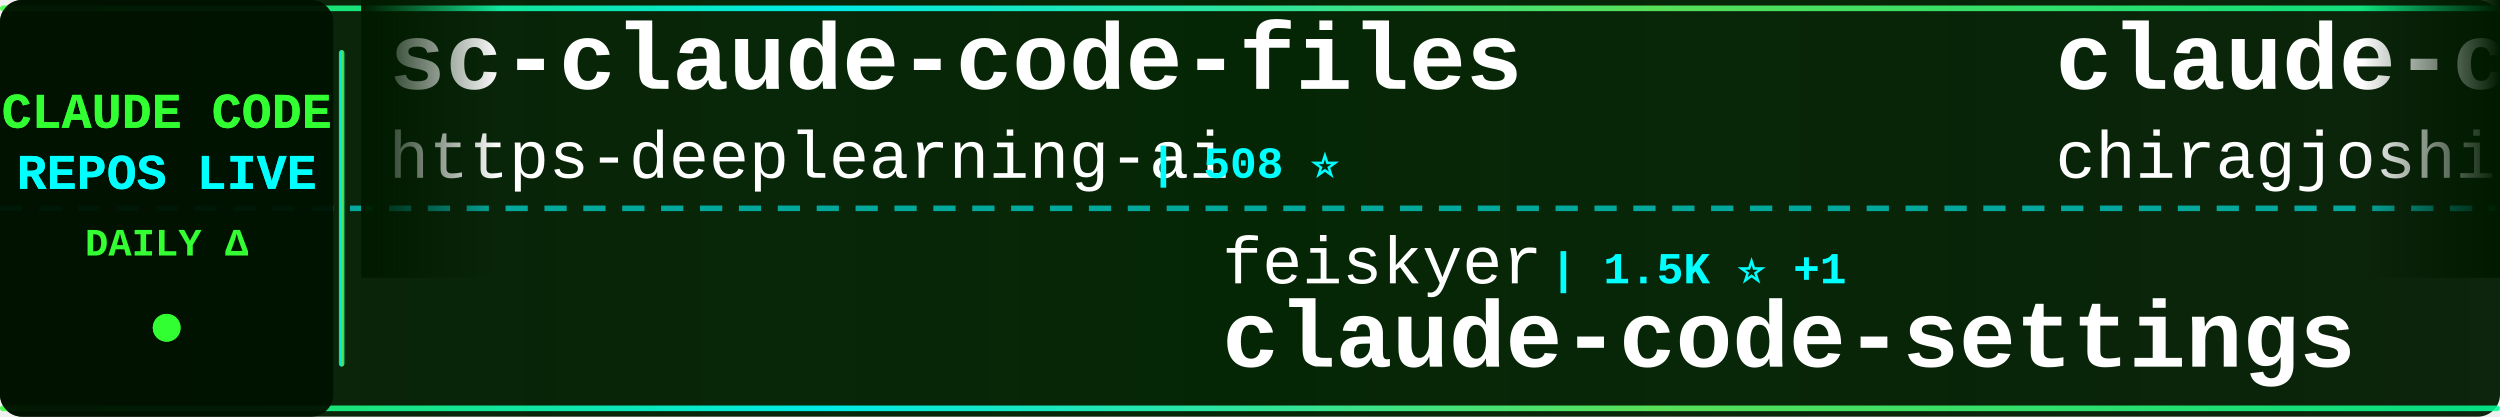
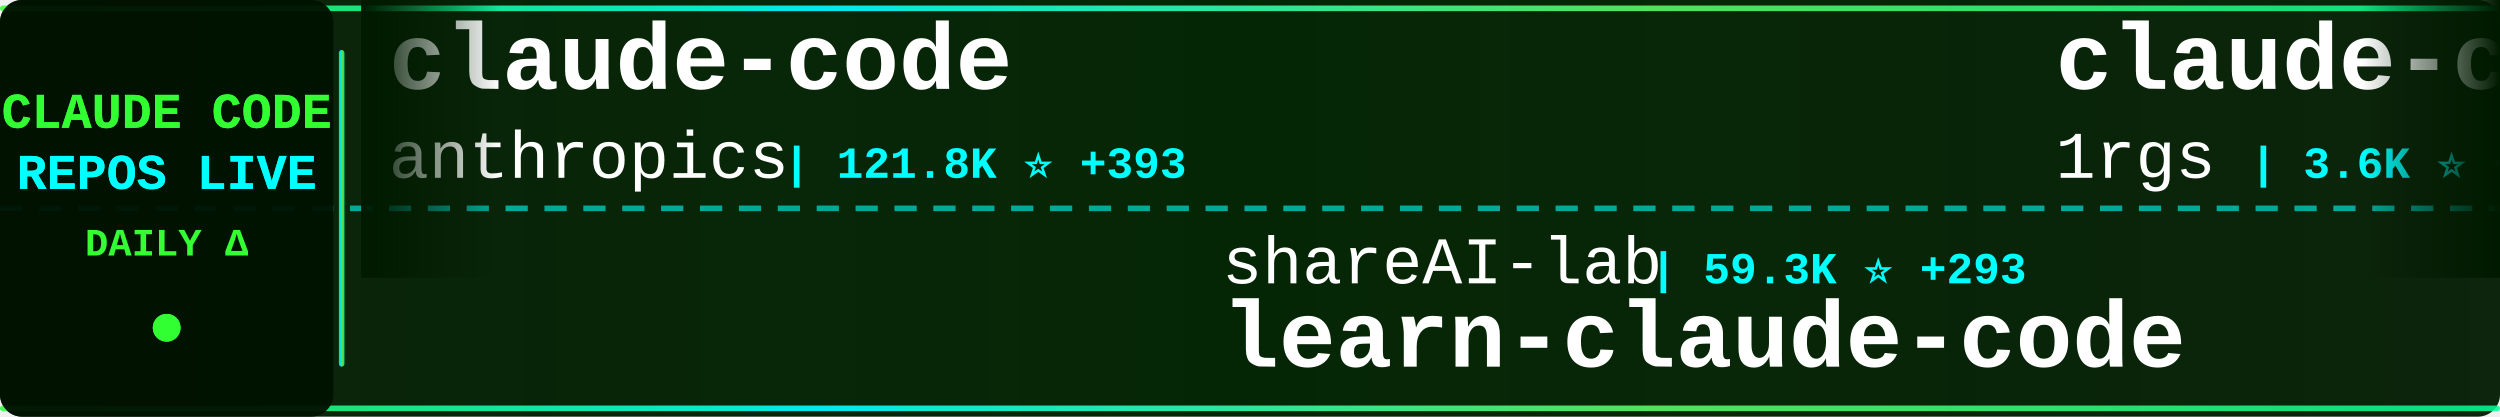
<svg xmlns="http://www.w3.org/2000/svg" width="900" height="150">
  <defs>
    <linearGradient id="tickerBg" x1="0%" y1="0%" x2="100%" y2="0%">
      <stop offset="0%" style="stop-color:#001a00;stop-opacity:0.95" />
      <stop offset="50%" style="stop-color:#002200;stop-opacity:0.98" />
      <stop offset="100%" style="stop-color:#001a00;stop-opacity:0.95" />
    </linearGradient>
    <linearGradient id="borderGrad" x1="0%" y1="0%" x2="100%" y2="0%">
      <stop offset="0%" style="stop-color:#33ff33;stop-opacity:0.85">
        <animate attributeName="stop-opacity" values="0.85;1;0.85" dur="2s" repeatCount="indefinite" />
      </stop>
      <stop offset="33%" style="stop-color:#00ffff;stop-opacity:0.9">
        <animate attributeName="stop-opacity" values="0.9;1;0.9" dur="2.2s" repeatCount="indefinite" />
      </stop>
      <stop offset="66%" style="stop-color:#66ff66;stop-opacity:0.85">
        <animate attributeName="stop-opacity" values="0.85;1;0.85" dur="1.8s" repeatCount="indefinite" />
      </stop>
      <stop offset="100%" style="stop-color:#00ff99;stop-opacity:0.85">
        <animate attributeName="stop-opacity" values="0.85;1;0.85" dur="2s" repeatCount="indefinite" />
      </stop>
    </linearGradient>
    <filter id="textGlow">
      <feGaussianBlur stdDeviation="0.1" result="coloredBlur" />
      <feMerge>
        <feMergeNode in="coloredBlur" />
        <feMergeNode in="SourceGraphic" />
      </feMerge>
    </filter>
    <filter id="metricGlow">
      <feGaussianBlur stdDeviation="0.2" result="coloredBlur" />
      <feMerge>
        <feMergeNode in="coloredBlur" />
        <feMergeNode in="SourceGraphic" />
      </feMerge>
    </filter>
    <linearGradient id="leftFade" x1="0%" y1="0%" x2="100%" y2="0%">
      <stop offset="0%" style="stop-color:#001a00;stop-opacity:1" />
      <stop offset="100%" style="stop-color:#001a00;stop-opacity:0" />
    </linearGradient>
    <linearGradient id="rightFade" x1="0%" y1="0%" x2="100%" y2="0%">
      <stop offset="0%" style="stop-color:#001a00;stop-opacity:0" />
      <stop offset="100%" style="stop-color:#001a00;stop-opacity:1" />
    </linearGradient>
  </defs>
  <rect width="900" height="150" fill="url(#tickerBg)" rx="8" />
  <rect x="0" y="2" width="900" height="2" fill="url(#borderGrad)" rx="1" />
  <rect x="0" y="146" width="900" height="2" fill="url(#borderGrad)" rx="1" />
  <line x1="0" y1="75" x2="900" y2="75" stroke="#00ffff" stroke-width="2" stroke-dasharray="8 6" opacity="0.6" />
  <rect x="0" y="0" width="120" height="150" fill="#001100" opacity="0.95" rx="8" />
  <text x="60" y="46" font-family="'Courier New', monospace" font-size="18" font-weight="bold" fill="#33ff33" text-anchor="middle" filter="url(#textGlow)">
    CLAUDE CODE
  </text>
  <text x="60" y="68" font-family="'Courier New', monospace" font-size="18" font-weight="bold" fill="#00ffff" text-anchor="middle" filter="url(#textGlow)">
    REPOS LIVE
  </text>
  <text x="60" y="92" font-family="'Courier New', monospace" font-size="14" font-weight="bold" fill="#33ff33" text-anchor="middle">
    DAILY Δ
  </text>
  <circle cx="60" cy="118" r="5" fill="#33ff33" filter="url(#metricGlow)">
    <animate attributeName="r" values="4;6;4" dur="1.5s" repeatCount="indefinite" />
    <animate attributeName="opacity" values="0.6;1;0.6" dur="1.5s" repeatCount="indefinite" />
  </circle>
  <rect x="122" y="18" width="2" height="114" fill="url(#borderGrad)" rx="1" />
  <clipPath id="tickerClip">
    <rect x="130" y="0" width="770" height="150" />
  </clipPath>
  <g clip-path="url(#tickerClip)">
    <g id="tickerItems">
      <animateTransform attributeName="transform" attributeType="XML" type="translate" from="0 0" to="-3000 0" dur="54s" repeatCount="indefinite" />
      <g transform="translate(0, 0)">
-         <text x="140" y="32" font-family="'Courier New', monospace" font-size="34" font-weight="bold" fill="#ffffff">sc-claude-code-files</text>
-         <text x="140" y="64" font-family="'Courier New', monospace" font-size="24" font-weight="normal" fill="#ffffff" opacity="1.0">https-deeplearning-ai</text>
-         <text x="414" y="64" font-family="'Courier New', monospace" font-size="16" font-weight="bold" fill="#00ffff"> | 508 ⭐</text>
+         <text x="140" y="32" font-family="'Courier New', monospace" font-size="34" font-weight="bold" fill="#ffffff">claude-code</text>
+         <text x="140" y="64" font-family="'Courier New', monospace" font-size="24" font-weight="normal" fill="#ffffff" opacity="1.0">anthropics</text>
+         <text x="282" y="64" font-family="'Courier New', monospace" font-size="16" font-weight="bold" fill="#00ffff"> | 121.8K ⭐ +393</text>
      </g>
      <g transform="translate(300, 0)">
-         <text x="140" y="102" font-family="'Courier New', monospace" font-size="24" font-weight="normal" fill="#ffffff" opacity="1.0">feiskyer</text>
-         <text x="258" y="102" font-family="'Courier New', monospace" font-size="16" font-weight="bold" fill="#00ffff"> | 1.5K ⭐ +1</text>
-         <text x="140" y="132" font-family="'Courier New', monospace" font-size="34" font-weight="bold" fill="#ffffff">claude-code-settings</text>
+         <text x="140" y="102" font-family="'Courier New', monospace" font-size="24" font-weight="normal" fill="#ffffff" opacity="1.0">shareAI-lab</text>
+         <text x="294" y="102" font-family="'Courier New', monospace" font-size="16" font-weight="bold" fill="#00ffff"> | 59.3K ⭐ +293</text>
+         <text x="140" y="132" font-family="'Courier New', monospace" font-size="34" font-weight="bold" fill="#ffffff">learn-claude-code</text>
      </g>
      <g transform="translate(600, 0)">
-         <text x="140" y="32" font-family="'Courier New', monospace" font-size="34" font-weight="bold" fill="#ffffff">claude-code</text>
-         <text x="140" y="64" font-family="'Courier New', monospace" font-size="24" font-weight="normal" fill="#ffffff" opacity="1.0">chiragjoshi12</text>
-         <text x="318" y="64" font-family="'Courier New', monospace" font-size="16" font-weight="bold" fill="#00ffff"> | 197 ⭐ +1</text>
+         <text x="140" y="32" font-family="'Courier New', monospace" font-size="34" font-weight="bold" fill="#ffffff">claude-code-proxy</text>
+         <text x="140" y="64" font-family="'Courier New', monospace" font-size="24" font-weight="normal" fill="#ffffff" opacity="1.0">1rgs</text>
+         <text x="210" y="64" font-family="'Courier New', monospace" font-size="16" font-weight="bold" fill="#00ffff"> | 3.6K ⭐ +5</text>
      </g>
      <g transform="translate(900, 0)">
-         <text x="140" y="102" font-family="'Courier New', monospace" font-size="24" font-weight="normal" fill="#ffffff" opacity="1.0">jarmuine</text>
-         <text x="258" y="102" font-family="'Courier New', monospace" font-size="16" font-weight="bold" fill="#00ffff"> | 2.1K ⭐ +6</text>
-         <text x="140" y="132" font-family="'Courier New', monospace" font-size="34" font-weight="bold" fill="#ffffff">claude-code</text>
+         <text x="140" y="102" font-family="'Courier New', monospace" font-size="24" font-weight="normal" fill="#ffffff" opacity="1.0">Cranot</text>
+         <text x="234" y="102" font-family="'Courier New', monospace" font-size="16" font-weight="bold" fill="#00ffff"> | 2.7K ⭐ +2</text>
+         <text x="140" y="132" font-family="'Courier New', monospace" font-size="34" font-weight="bold" fill="#ffffff">claude-code-guide</text>
      </g>
      <g transform="translate(1200, 0)">
-         <text x="140" y="32" font-family="'Courier New', monospace" font-size="34" font-weight="bold" fill="#ffffff">andrej-karpathy-skills</text>
-         <text x="140" y="64" font-family="'Courier New', monospace" font-size="24" font-weight="normal" fill="#ffffff" opacity="1.0">forrestchang</text>
-         <text x="306" y="64" font-family="'Courier New', monospace" font-size="16" font-weight="bold" fill="#00ffff"> | 120.9K ⭐ +2.0K</text>
+         <text x="140" y="32" font-family="'Courier New', monospace" font-size="34" font-weight="bold" fill="#ffffff">nanoclaw</text>
+         <text x="140" y="64" font-family="'Courier New', monospace" font-size="24" font-weight="normal" fill="#ffffff" opacity="1.0">qwibitai</text>
+         <text x="258" y="64" font-family="'Courier New', monospace" font-size="16" font-weight="bold" fill="#00ffff"> | 28.7K ⭐ +34</text>
      </g>
      <g transform="translate(1500, 0)">
-         <text x="140" y="102" font-family="'Courier New', monospace" font-size="24" font-weight="normal" fill="#ffffff" opacity="1.0">alirezarezvani</text>
-         <text x="330" y="102" font-family="'Courier New', monospace" font-size="16" font-weight="bold" fill="#00ffff"> | 14.2K ⭐ +135</text>
-         <text x="140" y="132" font-family="'Courier New', monospace" font-size="34" font-weight="bold" fill="#ffffff">claude-skills</text>
+         <text x="140" y="102" font-family="'Courier New', monospace" font-size="24" font-weight="normal" fill="#ffffff" opacity="1.0">Donchitos</text>
+         <text x="270" y="102" font-family="'Courier New', monospace" font-size="16" font-weight="bold" fill="#00ffff"> | 17.8K ⭐ +121</text>
+         <text x="140" y="132" font-family="'Courier New', monospace" font-size="34" font-weight="bold" fill="#ffffff">Claude-Code-Game-Studios</text>
      </g>
      <g transform="translate(1800, 0)">
-         <text x="140" y="32" font-family="'Courier New', monospace" font-size="34" font-weight="bold" fill="#ffffff">claude-code-guide</text>
-         <text x="140" y="64" font-family="'Courier New', monospace" font-size="24" font-weight="normal" fill="#ffffff" opacity="1.0">zebbern</text>
-         <text x="246" y="64" font-family="'Courier New', monospace" font-size="16" font-weight="bold" fill="#00ffff"> | 4.1K ⭐ +4</text>
+         <text x="140" y="32" font-family="'Courier New', monospace" font-size="34" font-weight="bold" fill="#ffffff">claude_code_src</text>
+         <text x="140" y="64" font-family="'Courier New', monospace" font-size="24" font-weight="normal" fill="#ffffff" opacity="1.0">ponponon</text>
+         <text x="258" y="64" font-family="'Courier New', monospace" font-size="16" font-weight="bold" fill="#00ffff"> | 2.2K ⭐ +3</text>
      </g>
      <g transform="translate(2100, 0)">
-         <text x="140" y="102" font-family="'Courier New', monospace" font-size="24" font-weight="normal" fill="#ffffff" opacity="1.0">1rgs</text>
-         <text x="210" y="102" font-family="'Courier New', monospace" font-size="16" font-weight="bold" fill="#00ffff"> | 3.6K ⭐ +6</text>
-         <text x="140" y="132" font-family="'Courier New', monospace" font-size="34" font-weight="bold" fill="#ffffff">claude-code-proxy</text>
+         <text x="140" y="102" font-family="'Courier New', monospace" font-size="24" font-weight="normal" fill="#ffffff" opacity="1.0">ykdojo</text>
+         <text x="234" y="102" font-family="'Courier New', monospace" font-size="16" font-weight="bold" fill="#00ffff"> | 8.2K ⭐ +19</text>
+         <text x="140" y="132" font-family="'Courier New', monospace" font-size="34" font-weight="bold" fill="#ffffff">claude-code-tips</text>
      </g>
      <g transform="translate(2400, 0)">
-         <text x="140" y="32" font-family="'Courier New', monospace" font-size="34" font-weight="bold" fill="#ffffff">claude_code_src</text>
-         <text x="140" y="64" font-family="'Courier New', monospace" font-size="24" font-weight="normal" fill="#ffffff" opacity="1.0">ponponon</text>
-         <text x="258" y="64" font-family="'Courier New', monospace" font-size="16" font-weight="bold" fill="#00ffff"> | 2.2K ⭐ +5</text>
+         <text x="140" y="32" font-family="'Courier New', monospace" font-size="34" font-weight="bold" fill="#ffffff">claude-code-system-promp...</text>
+         <text x="140" y="64" font-family="'Courier New', monospace" font-size="24" font-weight="normal" fill="#ffffff" opacity="1.0">Piebald-AI</text>
+         <text x="282" y="64" font-family="'Courier New', monospace" font-size="16" font-weight="bold" fill="#00ffff"> | 10.1K ⭐ +34</text>
      </g>
      <g transform="translate(2700, 0)">
-         <text x="140" y="102" font-family="'Courier New', monospace" font-size="24" font-weight="normal" fill="#ffffff" opacity="1.0">xorespesp</text>
-         <text x="270" y="102" font-family="'Courier New', monospace" font-size="16" font-weight="bold" fill="#00ffff"> | 223 ⭐ +1</text>
-         <text x="140" y="132" font-family="'Courier New', monospace" font-size="34" font-weight="bold" fill="#ffffff">claude-code</text>
+         <text x="140" y="102" font-family="'Courier New', monospace" font-size="24" font-weight="normal" fill="#ffffff" opacity="1.0">Maciek-roboblog</text>
+         <text x="342" y="102" font-family="'Courier New', monospace" font-size="16" font-weight="bold" fill="#00ffff"> | 8.0K ⭐ +8</text>
+         <text x="140" y="132" font-family="'Courier New', monospace" font-size="34" font-weight="bold" fill="#ffffff">Claude-Code-Usage-Monito...</text>
      </g>
      <g transform="translate(3000, 0)">
-         <text x="140" y="32" font-family="'Courier New', monospace" font-size="34" font-weight="bold" fill="#ffffff">sc-claude-code-files</text>
-         <text x="140" y="64" font-family="'Courier New', monospace" font-size="24" font-weight="normal" fill="#ffffff" opacity="1.0">https-deeplearning-ai</text>
-         <text x="414" y="64" font-family="'Courier New', monospace" font-size="16" font-weight="bold" fill="#00ffff"> | 508 ⭐</text>
+         <text x="140" y="32" font-family="'Courier New', monospace" font-size="34" font-weight="bold" fill="#ffffff">claude-code</text>
+         <text x="140" y="64" font-family="'Courier New', monospace" font-size="24" font-weight="normal" fill="#ffffff" opacity="1.0">anthropics</text>
+         <text x="282" y="64" font-family="'Courier New', monospace" font-size="16" font-weight="bold" fill="#00ffff"> | 121.8K ⭐ +393</text>
      </g>
      <g transform="translate(3300, 0)">
-         <text x="140" y="102" font-family="'Courier New', monospace" font-size="24" font-weight="normal" fill="#ffffff" opacity="1.0">feiskyer</text>
-         <text x="258" y="102" font-family="'Courier New', monospace" font-size="16" font-weight="bold" fill="#00ffff"> | 1.5K ⭐ +1</text>
-         <text x="140" y="132" font-family="'Courier New', monospace" font-size="34" font-weight="bold" fill="#ffffff">claude-code-settings</text>
+         <text x="140" y="102" font-family="'Courier New', monospace" font-size="24" font-weight="normal" fill="#ffffff" opacity="1.0">shareAI-lab</text>
+         <text x="294" y="102" font-family="'Courier New', monospace" font-size="16" font-weight="bold" fill="#00ffff"> | 59.3K ⭐ +293</text>
+         <text x="140" y="132" font-family="'Courier New', monospace" font-size="34" font-weight="bold" fill="#ffffff">learn-claude-code</text>
      </g>
      <g transform="translate(3600, 0)">
-         <text x="140" y="32" font-family="'Courier New', monospace" font-size="34" font-weight="bold" fill="#ffffff">claude-code</text>
-         <text x="140" y="64" font-family="'Courier New', monospace" font-size="24" font-weight="normal" fill="#ffffff" opacity="1.0">chiragjoshi12</text>
-         <text x="318" y="64" font-family="'Courier New', monospace" font-size="16" font-weight="bold" fill="#00ffff"> | 197 ⭐ +1</text>
+         <text x="140" y="32" font-family="'Courier New', monospace" font-size="34" font-weight="bold" fill="#ffffff">claude-code-proxy</text>
+         <text x="140" y="64" font-family="'Courier New', monospace" font-size="24" font-weight="normal" fill="#ffffff" opacity="1.0">1rgs</text>
+         <text x="210" y="64" font-family="'Courier New', monospace" font-size="16" font-weight="bold" fill="#00ffff"> | 3.6K ⭐ +5</text>
      </g>
      <g transform="translate(3900, 0)">
-         <text x="140" y="102" font-family="'Courier New', monospace" font-size="24" font-weight="normal" fill="#ffffff" opacity="1.0">jarmuine</text>
-         <text x="258" y="102" font-family="'Courier New', monospace" font-size="16" font-weight="bold" fill="#00ffff"> | 2.1K ⭐ +6</text>
-         <text x="140" y="132" font-family="'Courier New', monospace" font-size="34" font-weight="bold" fill="#ffffff">claude-code</text>
+         <text x="140" y="102" font-family="'Courier New', monospace" font-size="24" font-weight="normal" fill="#ffffff" opacity="1.0">Cranot</text>
+         <text x="234" y="102" font-family="'Courier New', monospace" font-size="16" font-weight="bold" fill="#00ffff"> | 2.7K ⭐ +2</text>
+         <text x="140" y="132" font-family="'Courier New', monospace" font-size="34" font-weight="bold" fill="#ffffff">claude-code-guide</text>
      </g>
    </g>
  </g>
  <rect x="130" y="0" width="50" height="100" fill="url(#leftFade)" />
  <rect x="850" y="0" width="50" height="100" fill="url(#rightFade)" />
</svg>
